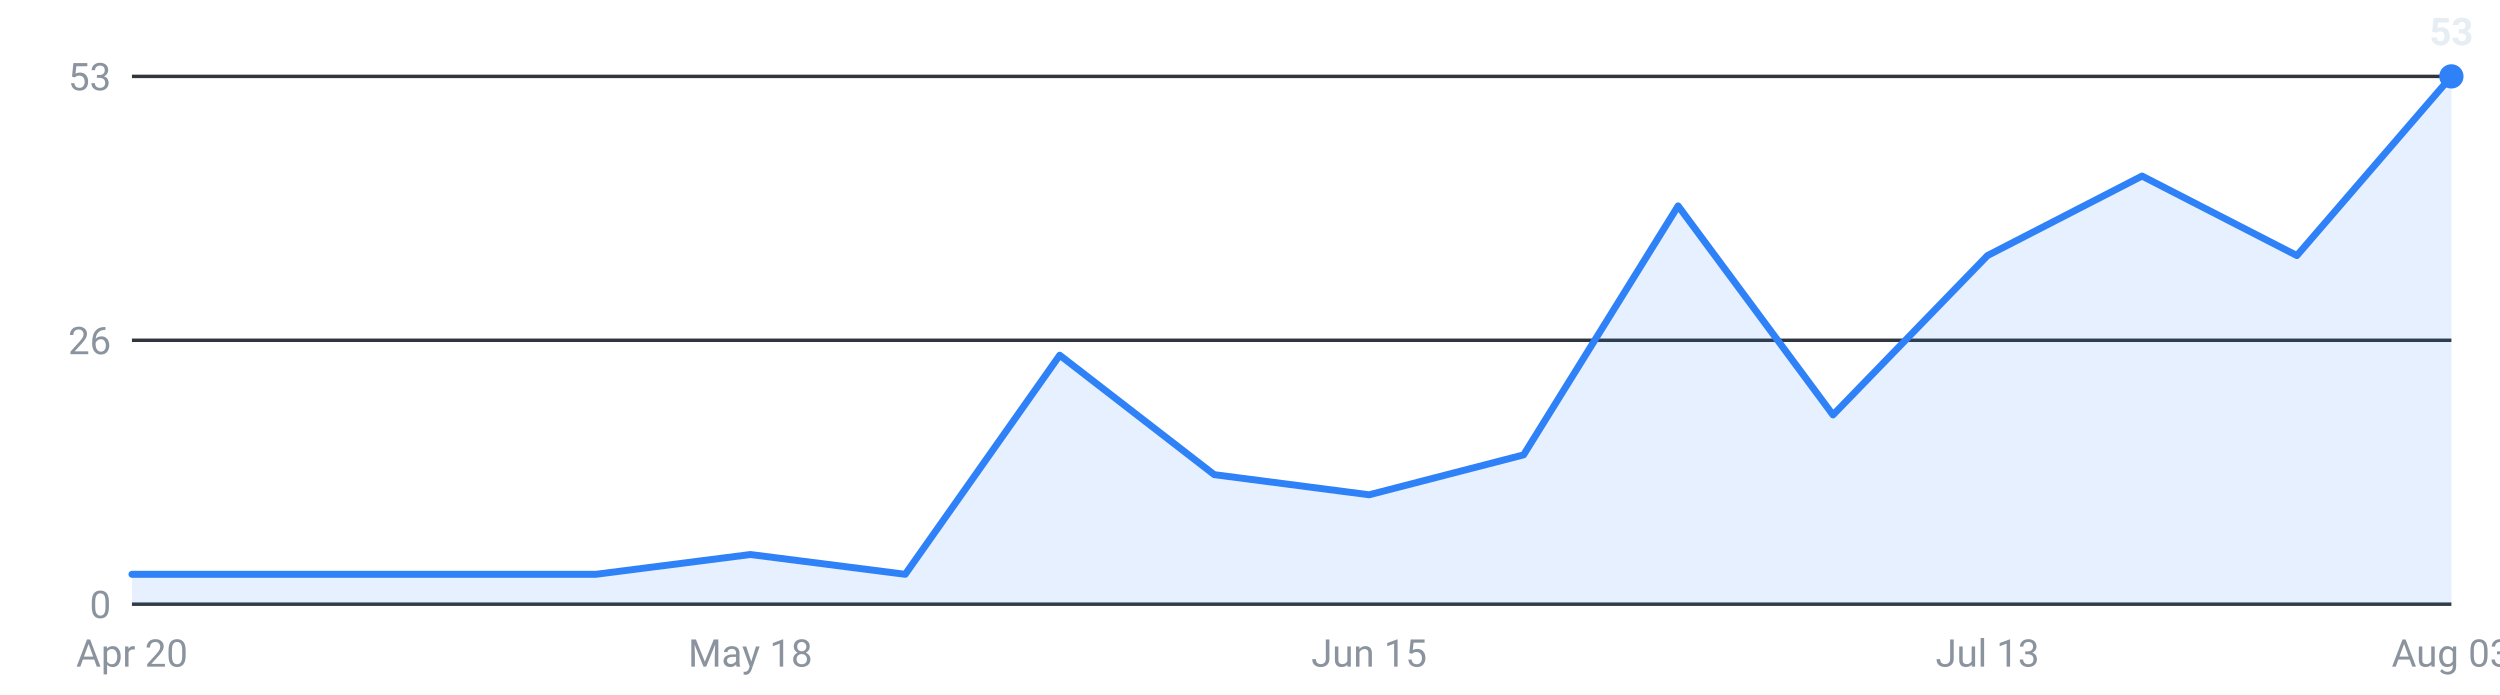
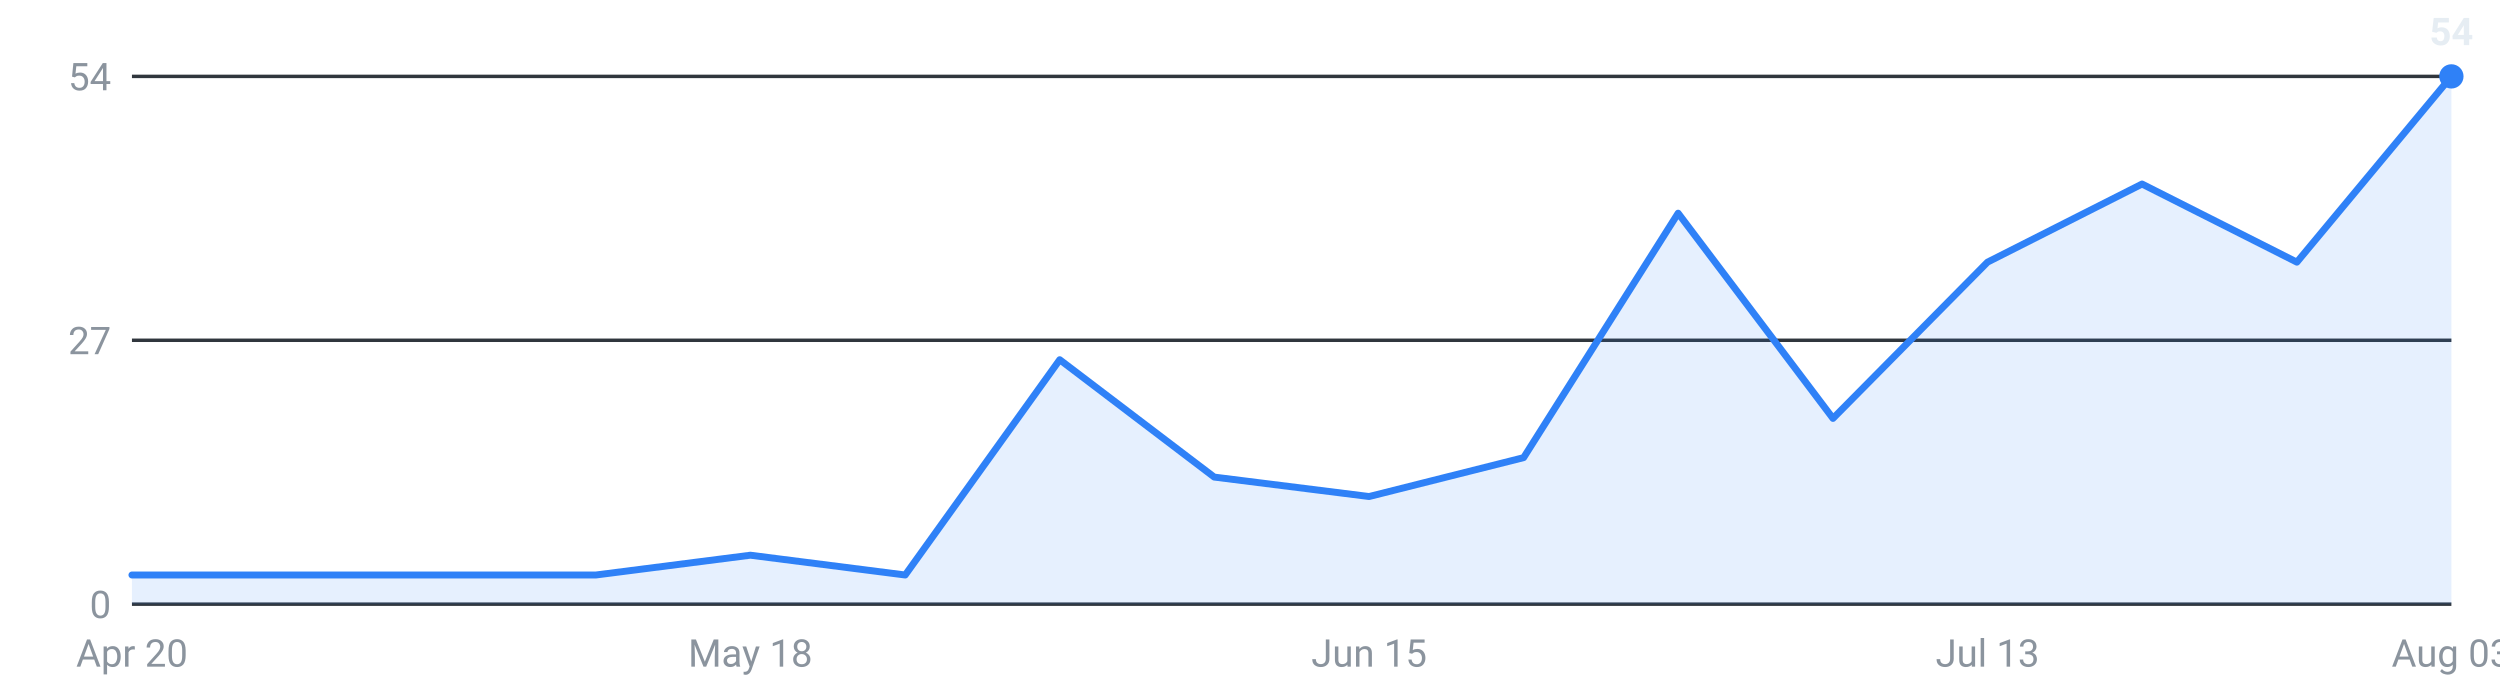
<svg xmlns="http://www.w3.org/2000/svg" viewBox="0 0 720 200" width="720" height="200" role="img" aria-label="Internships posted per week, last 16 weeks">
  <g font-family="-apple-system,Segoe UI,Roboto,sans-serif" font-size="11">
    <line x1="38" y1="174.0" x2="706" y2="174.0" stroke="#30363d" stroke-width="1" />
    <text x="32" y="178.0" text-anchor="end" fill="#8b949e">0</text>
    <line x1="38" y1="98.0" x2="706" y2="98.0" stroke="#30363d" stroke-width="1" />
-     <text x="32" y="102.0" text-anchor="end" fill="#8b949e">26</text>
+     <text x="32" y="102.0" text-anchor="end" fill="#8b949e">27</text>
    <line x1="38" y1="22.0" x2="706" y2="22.0" stroke="#30363d" stroke-width="1" />
-     <text x="32" y="26.0" text-anchor="end" fill="#8b949e">53</text>
-     <path d="M38.0,174 L38.0,165.4 L82.5,165.4 L127.1,165.4 L171.6,165.4 L216.1,159.7 L260.7,165.4 L305.2,102.3 L349.7,136.7 L394.3,142.5 L438.8,131.0 L483.3,59.3 L527.9,119.5 L572.4,73.6 L616.9,50.7 L661.5,73.6 L706.0,22.0 L706.0,174 Z" fill="#2f81f7" fill-opacity="0.12" />
-     <polyline points="38.0,165.4 82.5,165.4 127.1,165.4 171.6,165.4 216.1,159.7 260.7,165.4 305.2,102.3 349.7,136.7 394.3,142.5 438.8,131.0 483.3,59.3 527.9,119.5 572.4,73.6 616.9,50.7 661.5,73.6 706.0,22.0" fill="none" stroke="#2f81f7" stroke-width="2" stroke-linejoin="round" stroke-linecap="round" />
+     <text x="32" y="26.0" text-anchor="end" fill="#8b949e">54</text>
+     <path d="M38.0,174 L38.0,165.6 L82.5,165.6 L127.1,165.6 L171.6,165.6 L216.1,159.9 L260.7,165.6 L305.2,103.6 L349.7,137.4 L394.3,143.0 L438.8,131.8 L483.3,61.4 L527.9,120.5 L572.4,75.5 L616.9,53.0 L661.5,75.5 L706.0,22.0 L706.0,174 Z" fill="#2f81f7" fill-opacity="0.12" />
+     <polyline points="38.0,165.6 82.5,165.6 127.1,165.6 171.6,165.6 216.1,159.9 260.7,165.6 305.2,103.6 349.7,137.4 394.3,143.0 438.8,131.8 483.3,61.4 527.9,120.5 572.4,75.5 616.9,53.0 661.5,75.5 706.0,22.0" fill="none" stroke="#2f81f7" stroke-width="2" stroke-linejoin="round" stroke-linecap="round" />
    <circle cx="706.0" cy="22.0" r="3.5" fill="#2f81f7" />
-     <text x="706.0" y="13.0" text-anchor="middle" fill="#e6edf3" font-weight="600">53</text>
+     <text x="706.0" y="13.0" text-anchor="middle" fill="#e6edf3" font-weight="600">54</text>
    <text x="38.0" y="192" text-anchor="middle" fill="#8b949e">Apr 20</text>
    <text x="216.1" y="192" text-anchor="middle" fill="#8b949e">May 18</text>
    <text x="394.3" y="192" text-anchor="middle" fill="#8b949e">Jun 15</text>
    <text x="572.4" y="192" text-anchor="middle" fill="#8b949e">Jul 13</text>
    <text x="706.0" y="192" text-anchor="middle" fill="#8b949e">Aug 03</text>
  </g>
</svg>
